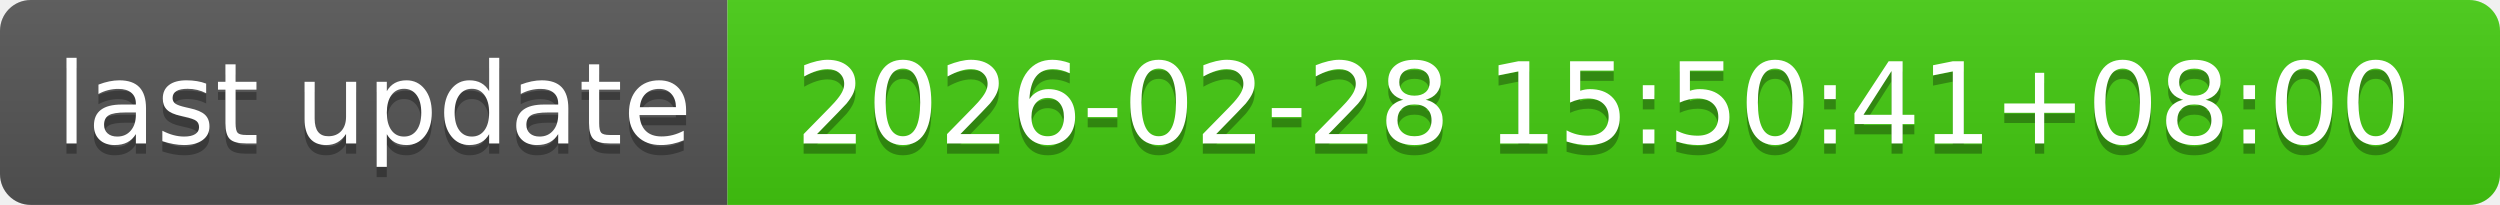
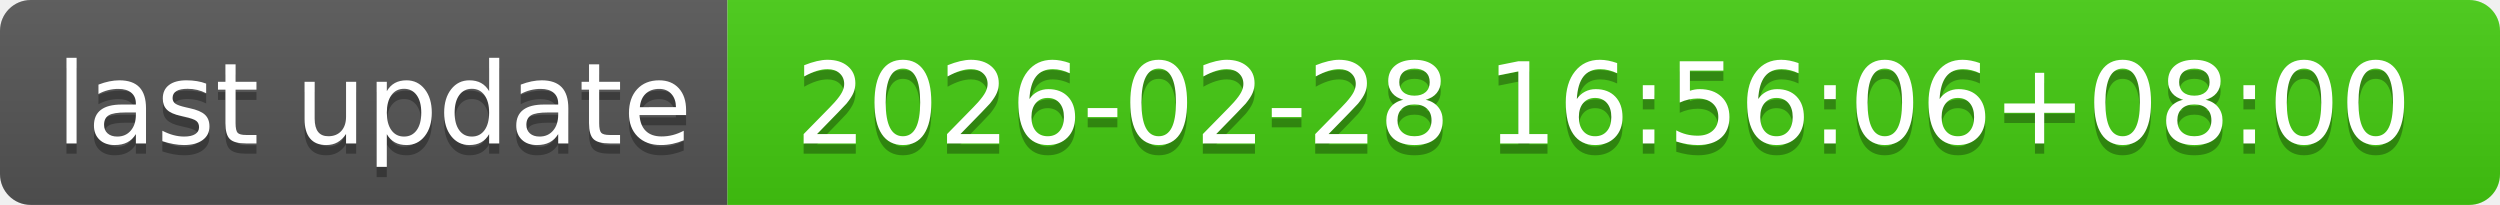
- <svg xmlns="http://www.w3.org/2000/svg" width="244" height="20" role="img" aria-label="last update: 2026-02-28 15:50:41+08:00">
+ <svg xmlns="http://www.w3.org/2000/svg" width="244" height="20" role="img" aria-label="last update: 2026-02-28 16:56:06+08:00">
  <linearGradient id="s" x2="0" y2="100%">
    <stop offset="0" stop-color="#bbb" stop-opacity=".1" />
    <stop offset="1" stop-opacity=".1" />
  </linearGradient>
  <clipPath id="r">
    <rect width="244" height="20" rx="3" fill="#fff" />
  </clipPath>
  <g clip-path="url(#r)">
    <rect width="71" height="20" fill="#555" />
    <rect x="71" width="173" height="20" fill="#4c1" />
    <rect width="244" height="20" fill="url(#s)" />
  </g>
  <g fill="#fff" text-anchor="middle" font-family="Verdana,Geneva,DejaVu Sans,sans-serif" text-rendering="geometricPrecision" font-size="110">
    <text aria-hidden="true" x="365" y="150" fill="#010101" fill-opacity=".3" transform="scale(.1)" textLength="610">last update</text>
    <text x="365" y="140" transform="scale(.1)" fill="#fff" textLength="610">last update</text>
-     <text aria-hidden="true" x="1565" y="150" fill="#010101" fill-opacity=".3" transform="scale(.1)" textLength="1630">2026-02-28 15:50:41+08:00</text>
-     <text x="1565" y="140" transform="scale(.1)" fill="#fff" textLength="1630">2026-02-28 15:50:41+08:00</text>
+     <text aria-hidden="true" x="1565" y="150" fill="#010101" fill-opacity=".3" transform="scale(.1)" textLength="1630">2026-02-28 16:56:06+08:00</text>
+     <text x="1565" y="140" transform="scale(.1)" fill="#fff" textLength="1630">2026-02-28 16:56:06+08:00</text>
  </g>
</svg>
